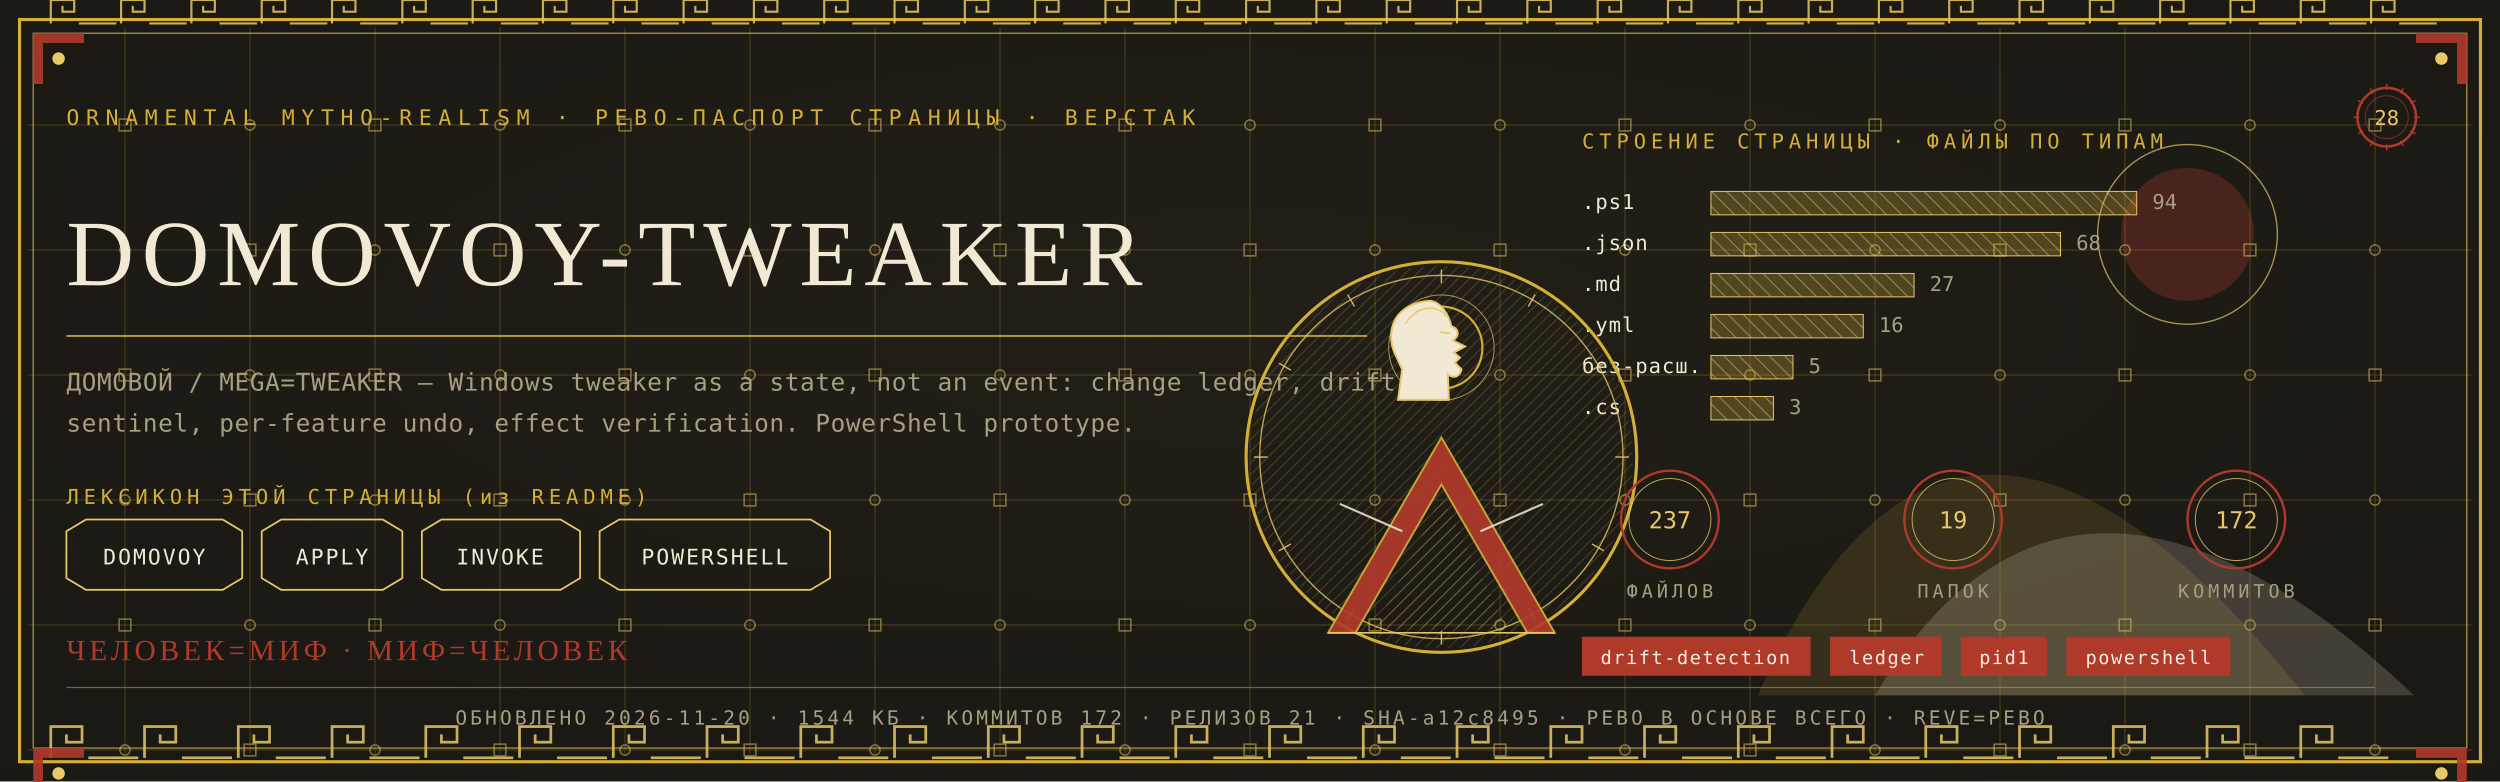
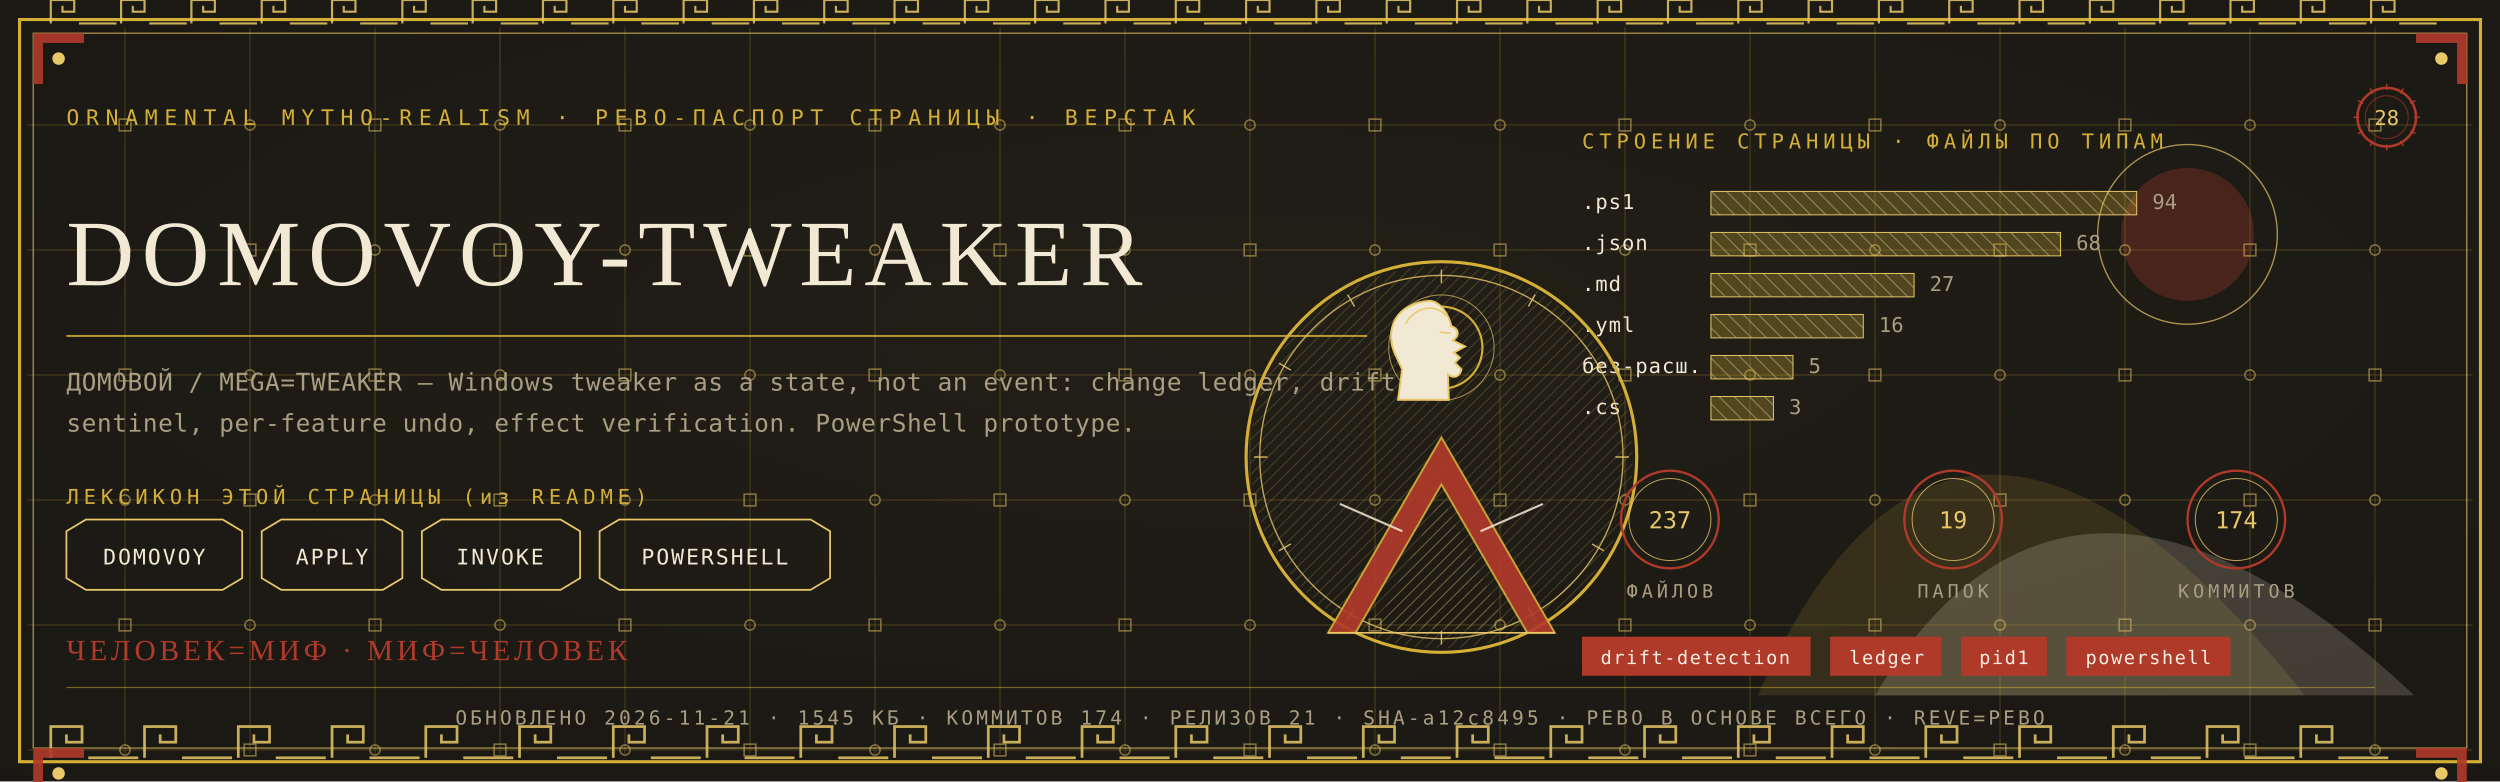
<svg xmlns="http://www.w3.org/2000/svg" viewBox="0 0 1280 400" width="1280" height="400">
  <defs>
    <radialGradient id="rp28" cx="0.5" cy="0.42" r="1.1">
      <stop offset="0" stop-color="#232017" />
      <stop offset="1" stop-color="#171512" />
    </radialGradient>
    <pattern id="hatchm" width="4.2" height="4.2" patternUnits="userSpaceOnUse" patternTransform="rotate(45)">
      <rect width="4.2" height="4.2" fill="none" />
      <line x1="0" y1="0" x2="0" y2="4.2" stroke="#E8C868" stroke-width="0.5" />
    </pattern>
    <pattern id="hatchv" width="5.5" height="5.5" patternUnits="userSpaceOnUse" patternTransform="rotate(-45)">
      <rect width="5.5" height="5.5" fill="none" />
      <line x1="0" y1="0" x2="0" y2="5.5" stroke="#F2E9D4" stroke-width="0.5" />
    </pattern>
  </defs>
  <rect width="1280" height="400" fill="#171512" />
  <rect width="1280" height="400" fill="url(#rp28)" opacity="0.94" />
  <path d="M 900 356 Q 1000 130 1180 356 Z" fill="#D4AF37" opacity="0.14" />
  <path d="M 960 356 Q 1060 190 1236 356 Z" fill="#F2E9D4" opacity="0.18" />
  <circle cx="1120" cy="120" r="34" fill="#B03A2A" opacity="0.30" />
  <circle cx="1120" cy="120" r="46" fill="none" stroke="#E8C868" stroke-width="0.7" opacity="0.7" />
  <g stroke="#D4AF37" stroke-width="0.45" opacity="0.30">
    <line x1="64" y1="14" x2="64" y2="386" />
    <line x1="128" y1="14" x2="128" y2="386" />
    <line x1="192" y1="14" x2="192" y2="386" />
    <line x1="256" y1="14" x2="256" y2="386" />
    <line x1="320" y1="14" x2="320" y2="386" />
    <line x1="384" y1="14" x2="384" y2="386" />
    <line x1="448" y1="14" x2="448" y2="386" />
    <line x1="512" y1="14" x2="512" y2="386" />
    <line x1="576" y1="14" x2="576" y2="386" />
    <line x1="640" y1="14" x2="640" y2="386" />
    <line x1="704" y1="14" x2="704" y2="386" />
    <line x1="768" y1="14" x2="768" y2="386" />
    <line x1="832" y1="14" x2="832" y2="386" />
    <line x1="896" y1="14" x2="896" y2="386" />
    <line x1="960" y1="14" x2="960" y2="386" />
    <line x1="1024" y1="14" x2="1024" y2="386" />
    <line x1="1088" y1="14" x2="1088" y2="386" />
    <line x1="1152" y1="14" x2="1152" y2="386" />
    <line x1="1216" y1="14" x2="1216" y2="386" />
    <line x1="14" y1="64" x2="1266" y2="64" />
    <line x1="14" y1="128" x2="1266" y2="128" />
    <line x1="14" y1="192" x2="1266" y2="192" />
    <line x1="14" y1="256" x2="1266" y2="256" />
    <line x1="14" y1="320" x2="1266" y2="320" />
    <line x1="14" y1="384" x2="1266" y2="384" />
  </g>
  <g fill="none" stroke="#E8C868" stroke-width="0.8" opacity="0.5">
    <rect x="61" y="61" width="6" height="6" />
    <circle cx="64" cy="128" r="2.6" />
    <rect x="61" y="189" width="6" height="6" />
    <circle cx="64" cy="256" r="2.6" />
    <rect x="61" y="317" width="6" height="6" />
    <circle cx="64" cy="384" r="2.6" />
    <circle cx="128" cy="64" r="2.6" />
    <rect x="125" y="125" width="6" height="6" />
    <circle cx="128" cy="192" r="2.6" />
    <rect x="125" y="253" width="6" height="6" />
    <circle cx="128" cy="320" r="2.6" />
    <rect x="125" y="381" width="6" height="6" />
    <rect x="189" y="61" width="6" height="6" />
    <circle cx="192" cy="128" r="2.6" />
    <rect x="189" y="189" width="6" height="6" />
    <circle cx="192" cy="256" r="2.6" />
    <rect x="189" y="317" width="6" height="6" />
    <circle cx="192" cy="384" r="2.6" />
    <circle cx="256" cy="64" r="2.6" />
    <rect x="253" y="125" width="6" height="6" />
    <circle cx="256" cy="192" r="2.6" />
    <rect x="253" y="253" width="6" height="6" />
    <circle cx="256" cy="320" r="2.6" />
    <rect x="253" y="381" width="6" height="6" />
    <rect x="317" y="61" width="6" height="6" />
    <circle cx="320" cy="128" r="2.6" />
    <rect x="317" y="189" width="6" height="6" />
    <circle cx="320" cy="256" r="2.6" />
    <rect x="317" y="317" width="6" height="6" />
    <circle cx="320" cy="384" r="2.6" />
    <circle cx="384" cy="64" r="2.6" />
    <rect x="381" y="125" width="6" height="6" />
    <circle cx="384" cy="192" r="2.6" />
    <rect x="381" y="253" width="6" height="6" />
    <circle cx="384" cy="320" r="2.6" />
    <rect x="381" y="381" width="6" height="6" />
    <rect x="445" y="61" width="6" height="6" />
    <circle cx="448" cy="128" r="2.6" />
    <rect x="445" y="189" width="6" height="6" />
    <circle cx="448" cy="256" r="2.6" />
    <rect x="445" y="317" width="6" height="6" />
    <circle cx="448" cy="384" r="2.6" />
    <circle cx="512" cy="64" r="2.6" />
    <rect x="509" y="125" width="6" height="6" />
    <circle cx="512" cy="192" r="2.6" />
    <rect x="509" y="253" width="6" height="6" />
    <circle cx="512" cy="320" r="2.6" />
    <rect x="509" y="381" width="6" height="6" />
    <rect x="573" y="61" width="6" height="6" />
    <circle cx="576" cy="128" r="2.6" />
    <rect x="573" y="189" width="6" height="6" />
    <circle cx="576" cy="256" r="2.6" />
    <rect x="573" y="317" width="6" height="6" />
    <circle cx="576" cy="384" r="2.6" />
    <circle cx="640" cy="64" r="2.6" />
    <rect x="637" y="125" width="6" height="6" />
    <circle cx="640" cy="192" r="2.6" />
    <rect x="637" y="253" width="6" height="6" />
    <circle cx="640" cy="320" r="2.6" />
    <rect x="637" y="381" width="6" height="6" />
    <rect x="701" y="61" width="6" height="6" />
    <circle cx="704" cy="128" r="2.6" />
    <rect x="701" y="189" width="6" height="6" />
    <circle cx="704" cy="256" r="2.6" />
    <rect x="701" y="317" width="6" height="6" />
    <circle cx="704" cy="384" r="2.6" />
    <circle cx="768" cy="64" r="2.6" />
    <rect x="765" y="125" width="6" height="6" />
    <circle cx="768" cy="192" r="2.6" />
    <rect x="765" y="253" width="6" height="6" />
    <circle cx="768" cy="320" r="2.6" />
    <rect x="765" y="381" width="6" height="6" />
    <rect x="829" y="61" width="6" height="6" />
    <circle cx="832" cy="128" r="2.6" />
    <rect x="829" y="189" width="6" height="6" />
    <circle cx="832" cy="256" r="2.6" />
    <rect x="829" y="317" width="6" height="6" />
    <circle cx="832" cy="384" r="2.6" />
    <circle cx="896" cy="64" r="2.6" />
    <rect x="893" y="125" width="6" height="6" />
    <circle cx="896" cy="192" r="2.6" />
    <rect x="893" y="253" width="6" height="6" />
    <circle cx="896" cy="320" r="2.6" />
    <rect x="893" y="381" width="6" height="6" />
    <rect x="957" y="61" width="6" height="6" />
    <circle cx="960" cy="128" r="2.6" />
    <rect x="957" y="189" width="6" height="6" />
    <circle cx="960" cy="256" r="2.6" />
    <rect x="957" y="317" width="6" height="6" />
    <circle cx="960" cy="384" r="2.6" />
    <circle cx="1024" cy="64" r="2.6" />
    <rect x="1021" y="125" width="6" height="6" />
    <circle cx="1024" cy="192" r="2.6" />
    <rect x="1021" y="253" width="6" height="6" />
    <circle cx="1024" cy="320" r="2.6" />
    <rect x="1021" y="381" width="6" height="6" />
    <rect x="1085" y="61" width="6" height="6" />
    <circle cx="1088" cy="128" r="2.6" />
    <rect x="1085" y="189" width="6" height="6" />
    <circle cx="1088" cy="256" r="2.6" />
    <rect x="1085" y="317" width="6" height="6" />
    <circle cx="1088" cy="384" r="2.6" />
    <circle cx="1152" cy="64" r="2.6" />
    <rect x="1149" y="125" width="6" height="6" />
    <circle cx="1152" cy="192" r="2.6" />
    <rect x="1149" y="253" width="6" height="6" />
    <circle cx="1152" cy="320" r="2.6" />
    <rect x="1149" y="381" width="6" height="6" />
    <rect x="1213" y="61" width="6" height="6" />
    <circle cx="1216" cy="128" r="2.6" />
    <rect x="1213" y="189" width="6" height="6" />
    <circle cx="1216" cy="256" r="2.6" />
    <rect x="1213" y="317" width="6" height="6" />
    <circle cx="1216" cy="384" r="2.6" />
  </g>
  <rect x="10" y="10" width="1260" height="380" fill="none" stroke="#D4AF37" stroke-width="1.6" />
  <rect x="17" y="17" width="1246" height="366" fill="none" stroke="#E8C868" stroke-width="0.6" opacity="0.75" />
  <g fill="none" stroke="#E8C868" stroke-width="1.4" opacity="0.85">
    <path d="M 26 388 L 26 372 L 42 372 L 42 380.0 L 34.0 380.0 L 34.0 376.0" />
    <line x1="45.2" y1="388" x2="70.8" y2="388" />
    <path d="M 74 388 L 74 372 L 90 372 L 90 380.0 L 82.0 380.0 L 82.0 376.0" />
    <line x1="93.2" y1="388" x2="118.8" y2="388" />
    <path d="M 122 388 L 122 372 L 138 372 L 138 380.0 L 130.0 380.0 L 130.0 376.0" />
    <line x1="141.2" y1="388" x2="166.8" y2="388" />
    <path d="M 170 388 L 170 372 L 186 372 L 186 380.0 L 178.0 380.0 L 178.0 376.0" />
    <line x1="189.2" y1="388" x2="214.8" y2="388" />
    <path d="M 218 388 L 218 372 L 234 372 L 234 380.0 L 226.0 380.0 L 226.0 376.0" />
    <line x1="237.2" y1="388" x2="262.8" y2="388" />
    <path d="M 266 388 L 266 372 L 282 372 L 282 380.0 L 274.0 380.0 L 274.0 376.0" />
    <line x1="285.2" y1="388" x2="310.8" y2="388" />
    <path d="M 314 388 L 314 372 L 330 372 L 330 380.0 L 322.0 380.0 L 322.0 376.0" />
    <line x1="333.2" y1="388" x2="358.8" y2="388" />
    <path d="M 362 388 L 362 372 L 378 372 L 378 380.0 L 370.0 380.0 L 370.0 376.0" />
    <line x1="381.2" y1="388" x2="406.8" y2="388" />
    <path d="M 410 388 L 410 372 L 426 372 L 426 380.0 L 418.0 380.0 L 418.0 376.0" />
    <line x1="429.2" y1="388" x2="454.8" y2="388" />
    <path d="M 458 388 L 458 372 L 474 372 L 474 380.0 L 466.0 380.0 L 466.0 376.0" />
    <line x1="477.2" y1="388" x2="502.8" y2="388" />
    <path d="M 506 388 L 506 372 L 522 372 L 522 380.0 L 514.0 380.0 L 514.0 376.0" />
    <line x1="525.2" y1="388" x2="550.8" y2="388" />
    <path d="M 554 388 L 554 372 L 570 372 L 570 380.0 L 562.0 380.0 L 562.0 376.0" />
    <line x1="573.2" y1="388" x2="598.8" y2="388" />
    <path d="M 602 388 L 602 372 L 618 372 L 618 380.0 L 610.0 380.0 L 610.0 376.0" />
    <line x1="621.2" y1="388" x2="646.8" y2="388" />
    <path d="M 650 388 L 650 372 L 666 372 L 666 380.0 L 658.0 380.0 L 658.0 376.0" />
    <line x1="669.2" y1="388" x2="694.8" y2="388" />
    <path d="M 698 388 L 698 372 L 714 372 L 714 380.0 L 706.0 380.0 L 706.0 376.0" />
    <line x1="717.2" y1="388" x2="742.8" y2="388" />
    <path d="M 746 388 L 746 372 L 762 372 L 762 380.0 L 754.0 380.0 L 754.0 376.0" />
    <line x1="765.2" y1="388" x2="790.8" y2="388" />
    <path d="M 794 388 L 794 372 L 810 372 L 810 380.0 L 802.0 380.0 L 802.0 376.0" />
    <line x1="813.2" y1="388" x2="838.8" y2="388" />
    <path d="M 842 388 L 842 372 L 858 372 L 858 380.0 L 850.0 380.0 L 850.0 376.0" />
    <line x1="861.2" y1="388" x2="886.8" y2="388" />
    <path d="M 890 388 L 890 372 L 906 372 L 906 380.0 L 898.0 380.0 L 898.0 376.0" />
    <line x1="909.2" y1="388" x2="934.8" y2="388" />
    <path d="M 938 388 L 938 372 L 954 372 L 954 380.0 L 946.0 380.0 L 946.0 376.0" />
    <line x1="957.2" y1="388" x2="982.8" y2="388" />
    <path d="M 986 388 L 986 372 L 1002 372 L 1002 380.0 L 994.0 380.0 L 994.0 376.0" />
    <line x1="1005.2" y1="388" x2="1030.8" y2="388" />
    <path d="M 1034 388 L 1034 372 L 1050 372 L 1050 380.0 L 1042.0 380.0 L 1042.0 376.0" />
    <line x1="1053.2" y1="388" x2="1078.8" y2="388" />
    <path d="M 1082 388 L 1082 372 L 1098 372 L 1098 380.0 L 1090.0 380.0 L 1090.0 376.0" />
    <line x1="1101.2" y1="388" x2="1126.8" y2="388" />
    <path d="M 1130 388 L 1130 372 L 1146 372 L 1146 380.0 L 1138.0 380.0 L 1138.0 376.0" />
    <line x1="1149.2" y1="388" x2="1174.8" y2="388" />
    <path d="M 1178 388 L 1178 372 L 1194 372 L 1194 380.0 L 1186.0 380.0 L 1186.0 376.0" />
    <line x1="1197.2" y1="388" x2="1222.8" y2="388" />
  </g>
  <g fill="none" stroke="#E8C868" stroke-width="1.1" opacity="0.85">
    <path d="M 26 12 L 26 0 L 38 0 L 38 6.0 L 32.0 6.0 L 32.0 3.0" />
    <line x1="40.4" y1="12" x2="59.6" y2="12" />
    <path d="M 62 12 L 62 0 L 74 0 L 74 6.0 L 68.0 6.0 L 68.0 3.0" />
    <line x1="76.4" y1="12" x2="95.6" y2="12" />
    <path d="M 98 12 L 98 0 L 110 0 L 110 6.0 L 104.0 6.0 L 104.0 3.0" />
    <line x1="112.4" y1="12" x2="131.6" y2="12" />
    <path d="M 134 12 L 134 0 L 146 0 L 146 6.0 L 140.0 6.0 L 140.0 3.0" />
    <line x1="148.4" y1="12" x2="167.6" y2="12" />
    <path d="M 170 12 L 170 0 L 182 0 L 182 6.0 L 176.0 6.0 L 176.0 3.0" />
    <line x1="184.4" y1="12" x2="203.6" y2="12" />
    <path d="M 206 12 L 206 0 L 218 0 L 218 6.0 L 212.0 6.0 L 212.0 3.0" />
    <line x1="220.4" y1="12" x2="239.6" y2="12" />
    <path d="M 242 12 L 242 0 L 254 0 L 254 6.0 L 248.0 6.0 L 248.0 3.0" />
    <line x1="256.4" y1="12" x2="275.6" y2="12" />
    <path d="M 278 12 L 278 0 L 290 0 L 290 6.0 L 284.0 6.0 L 284.0 3.0" />
    <line x1="292.4" y1="12" x2="311.6" y2="12" />
    <path d="M 314 12 L 314 0 L 326 0 L 326 6.0 L 320.0 6.0 L 320.0 3.0" />
    <line x1="328.4" y1="12" x2="347.6" y2="12" />
    <path d="M 350 12 L 350 0 L 362 0 L 362 6.0 L 356.0 6.0 L 356.0 3.0" />
    <line x1="364.4" y1="12" x2="383.6" y2="12" />
    <path d="M 386 12 L 386 0 L 398 0 L 398 6.0 L 392.0 6.0 L 392.0 3.0" />
    <line x1="400.4" y1="12" x2="419.6" y2="12" />
    <path d="M 422 12 L 422 0 L 434 0 L 434 6.0 L 428.0 6.0 L 428.0 3.0" />
    <line x1="436.4" y1="12" x2="455.6" y2="12" />
    <path d="M 458 12 L 458 0 L 470 0 L 470 6.0 L 464.0 6.0 L 464.0 3.0" />
    <line x1="472.4" y1="12" x2="491.6" y2="12" />
    <path d="M 494 12 L 494 0 L 506 0 L 506 6.0 L 500.0 6.0 L 500.0 3.0" />
    <line x1="508.4" y1="12" x2="527.6" y2="12" />
    <path d="M 530 12 L 530 0 L 542 0 L 542 6.0 L 536.0 6.0 L 536.0 3.0" />
    <line x1="544.4" y1="12" x2="563.6" y2="12" />
    <path d="M 566 12 L 566 0 L 578 0 L 578 6.0 L 572.0 6.0 L 572.0 3.0" />
    <line x1="580.4" y1="12" x2="599.6" y2="12" />
    <path d="M 602 12 L 602 0 L 614 0 L 614 6.0 L 608.0 6.0 L 608.0 3.0" />
    <line x1="616.4" y1="12" x2="635.6" y2="12" />
    <path d="M 638 12 L 638 0 L 650 0 L 650 6.0 L 644.0 6.0 L 644.0 3.0" />
    <line x1="652.4" y1="12" x2="671.6" y2="12" />
    <path d="M 674 12 L 674 0 L 686 0 L 686 6.0 L 680.0 6.0 L 680.0 3.0" />
    <line x1="688.4" y1="12" x2="707.6" y2="12" />
    <path d="M 710 12 L 710 0 L 722 0 L 722 6.0 L 716.0 6.0 L 716.0 3.0" />
    <line x1="724.4" y1="12" x2="743.6" y2="12" />
    <path d="M 746 12 L 746 0 L 758 0 L 758 6.0 L 752.0 6.0 L 752.0 3.0" />
    <line x1="760.4" y1="12" x2="779.6" y2="12" />
    <path d="M 782 12 L 782 0 L 794 0 L 794 6.0 L 788.0 6.0 L 788.0 3.0" />
    <line x1="796.4" y1="12" x2="815.6" y2="12" />
    <path d="M 818 12 L 818 0 L 830 0 L 830 6.0 L 824.0 6.0 L 824.0 3.0" />
    <line x1="832.4" y1="12" x2="851.6" y2="12" />
    <path d="M 854 12 L 854 0 L 866 0 L 866 6.0 L 860.0 6.0 L 860.0 3.0" />
    <line x1="868.4" y1="12" x2="887.6" y2="12" />
    <path d="M 890 12 L 890 0 L 902 0 L 902 6.0 L 896.0 6.0 L 896.0 3.0" />
    <line x1="904.4" y1="12" x2="923.6" y2="12" />
    <path d="M 926 12 L 926 0 L 938 0 L 938 6.0 L 932.0 6.0 L 932.0 3.0" />
    <line x1="940.4" y1="12" x2="959.6" y2="12" />
    <path d="M 962 12 L 962 0 L 974 0 L 974 6.0 L 968.0 6.0 L 968.0 3.0" />
    <line x1="976.4" y1="12" x2="995.6" y2="12" />
    <path d="M 998 12 L 998 0 L 1010 0 L 1010 6.0 L 1004.0 6.0 L 1004.0 3.0" />
    <line x1="1012.4" y1="12" x2="1031.6" y2="12" />
    <path d="M 1034 12 L 1034 0 L 1046 0 L 1046 6.0 L 1040.0 6.0 L 1040.0 3.0" />
    <line x1="1048.4" y1="12" x2="1067.6" y2="12" />
    <path d="M 1070 12 L 1070 0 L 1082 0 L 1082 6.0 L 1076.0 6.0 L 1076.0 3.0" />
    <line x1="1084.4" y1="12" x2="1103.6" y2="12" />
    <path d="M 1106 12 L 1106 0 L 1118 0 L 1118 6.0 L 1112.0 6.0 L 1112.0 3.0" />
    <line x1="1120.4" y1="12" x2="1139.6" y2="12" />
    <path d="M 1142 12 L 1142 0 L 1154 0 L 1154 6.0 L 1148.0 6.0 L 1148.0 3.0" />
    <line x1="1156.4" y1="12" x2="1175.6" y2="12" />
    <path d="M 1178 12 L 1178 0 L 1190 0 L 1190 6.0 L 1184.0 6.0 L 1184.0 3.0" />
    <line x1="1192.4" y1="12" x2="1211.6" y2="12" />
    <path d="M 1214 12 L 1214 0 L 1226 0 L 1226 6.0 L 1220.0 6.0 L 1220.0 3.0" />
    <line x1="1228.4" y1="12" x2="1247.6" y2="12" />
  </g>
  <g transform="translate(17,17) scale(1,1)">
    <path d="M 0 0 L 26 0 L 26 5 L 5 5 L 5 26 L 0 26 Z" fill="#B03A2A" opacity="0.9" />
    <circle cx="13" cy="13" r="3.2" fill="#E8C868" />
  </g>
  <g transform="translate(1263,17) scale(-1,1)">
    <path d="M 0 0 L 26 0 L 26 5 L 5 5 L 5 26 L 0 26 Z" fill="#B03A2A" opacity="0.9" />
    <circle cx="13" cy="13" r="3.2" fill="#E8C868" />
  </g>
  <g transform="translate(17,383) scale(1,1)">
    <path d="M 0 0 L 26 0 L 26 5 L 5 5 L 5 26 L 0 26 Z" fill="#B03A2A" opacity="0.9" />
    <circle cx="13" cy="13" r="3.2" fill="#E8C868" />
  </g>
  <g transform="translate(1263,383) scale(-1,1)">
    <path d="M 0 0 L 26 0 L 26 5 L 5 5 L 5 26 L 0 26 Z" fill="#B03A2A" opacity="0.9" />
    <circle cx="13" cy="13" r="3.2" fill="#E8C868" />
  </g>
  <text x="34" y="64" font-family="'Cascadia Mono', ui-monospace, Consolas, monospace" font-size="11" fill="#D4AF37" letter-spacing="3.4">ORNAMENTAL MYTHO-REALISM · РЕВО-ПАСПОРТ СТРАНИЦЫ · ВЕРСТАК</text>
  <g transform="translate(1222,60)">
    <circle r="15" fill="none" stroke="#B03A2A" stroke-width="1.3" />
    <circle r="11" fill="none" stroke="#B03A2A" stroke-width="0.55" opacity="0.6" />
    <text y="4" text-anchor="middle" font-family="'Cascadia Mono', ui-monospace, Consolas, monospace" font-size="10.5" fill="#E8C868">28</text>
    <g stroke="#B03A2A" stroke-width="0.7">
      <line x1="0" y1="-17" x2="0" y2="-14" transform="rotate(0)" />
      <line x1="0" y1="-17" x2="0" y2="-14" transform="rotate(30)" />
      <line x1="0" y1="-17" x2="0" y2="-14" transform="rotate(60)" />
      <line x1="0" y1="-17" x2="0" y2="-14" transform="rotate(90)" />
      <line x1="0" y1="-17" x2="0" y2="-14" transform="rotate(120)" />
      <line x1="0" y1="-17" x2="0" y2="-14" transform="rotate(150)" />
      <line x1="0" y1="-17" x2="0" y2="-14" transform="rotate(180)" />
      <line x1="0" y1="-17" x2="0" y2="-14" transform="rotate(210)" />
      <line x1="0" y1="-17" x2="0" y2="-14" transform="rotate(240)" />
      <line x1="0" y1="-17" x2="0" y2="-14" transform="rotate(270)" />
      <line x1="0" y1="-17" x2="0" y2="-14" transform="rotate(300)" />
      <line x1="0" y1="-17" x2="0" y2="-14" transform="rotate(330)" />
    </g>
  </g>
  <text x="34" y="146" font-family="Georgia, 'Times New Roman', serif" font-size="47.9" fill="#F2E9D4" letter-spacing="4">DOMOVOY-TWEAKER</text>
  <line x1="34" y1="172" x2="700" y2="172" stroke="#D4AF37" stroke-width="1" opacity="0.85" />
  <text x="34" y="200" font-family="'Cascadia Mono', ui-monospace, Consolas, monospace" font-size="12.5" fill="#A99E82" letter-spacing="0.3">ДОМОВОЙ / MEGA=TWEAKER — Windows tweaker as a state, not an event: change ledger, drift</text>
  <text x="34" y="221" font-family="'Cascadia Mono', ui-monospace, Consolas, monospace" font-size="12.5" fill="#A99E82" letter-spacing="0.3">sentinel, per-feature undo, effect verification. PowerShell prototype.</text>
  <text x="34" y="258" font-family="'Cascadia Mono', ui-monospace, Consolas, monospace" font-size="10.5" fill="#D4AF37" letter-spacing="2.5">ЛЕКСИКОН ЭТОЙ СТРАНИЦЫ (из README)</text>
  <path d="M 34 272 L 44 266 L 114 266 L 124 272 L 124 296 L 114 302 L 44 302 L 34 296 Z" fill="none" stroke="#E8C868" stroke-width="0.9" />
  <text x="79" y="289" text-anchor="middle" font-family="'Cascadia Mono', ui-monospace, Consolas, monospace" font-size="11" fill="#F2E9D4" letter-spacing="1">DOMOVOY</text>
  <path d="M 134 272 L 144 266 L 196 266 L 206 272 L 206 296 L 196 302 L 144 302 L 134 296 Z" fill="none" stroke="#E8C868" stroke-width="0.9" />
  <text x="170" y="289" text-anchor="middle" font-family="'Cascadia Mono', ui-monospace, Consolas, monospace" font-size="11" fill="#F2E9D4" letter-spacing="1">APPLY</text>
  <path d="M 216 272 L 226 266 L 287 266 L 297 272 L 297 296 L 287 302 L 226 302 L 216 296 Z" fill="none" stroke="#E8C868" stroke-width="0.9" />
  <text x="256" y="289" text-anchor="middle" font-family="'Cascadia Mono', ui-monospace, Consolas, monospace" font-size="11" fill="#F2E9D4" letter-spacing="1">INVOKE</text>
  <path d="M 307 272 L 317 266 L 415 266 L 425 272 L 425 296 L 415 302 L 317 302 L 307 296 Z" fill="none" stroke="#E8C868" stroke-width="0.9" />
  <text x="366" y="289" text-anchor="middle" font-family="'Cascadia Mono', ui-monospace, Consolas, monospace" font-size="11" fill="#F2E9D4" letter-spacing="1">POWERSHELL</text>
  <text x="810" y="76" font-family="'Cascadia Mono', ui-monospace, Consolas, monospace" font-size="10.5" fill="#D4AF37" letter-spacing="2.5">СТРОЕНИЕ СТРАНИЦЫ · ФАЙЛЫ ПО ТИПАМ</text>
  <text x="810" y="107" font-family="'Cascadia Mono', ui-monospace, Consolas, monospace" font-size="10.5" fill="#F2E9D4" letter-spacing="0.5">.ps1</text>
  <rect x="876" y="98" width="218" height="12" fill="url(#hatchv)" opacity="0.9" />
  <rect x="876" y="98" width="218" height="12" fill="#D4AF37" opacity="0.28" />
  <rect x="876" y="98" width="218" height="12" fill="none" stroke="#E8C868" stroke-width="0.5" />
  <text x="1102" y="107" font-family="'Cascadia Mono', ui-monospace, Consolas, monospace" font-size="10.5" fill="#A99E82">94</text>
  <text x="810" y="128" font-family="'Cascadia Mono', ui-monospace, Consolas, monospace" font-size="10.5" fill="#F2E9D4" letter-spacing="0.5">.json</text>
  <rect x="876" y="119" width="179" height="12" fill="url(#hatchv)" opacity="0.9" />
  <rect x="876" y="119" width="179" height="12" fill="#D4AF37" opacity="0.28" />
  <rect x="876" y="119" width="179" height="12" fill="none" stroke="#E8C868" stroke-width="0.5" />
  <text x="1063" y="128" font-family="'Cascadia Mono', ui-monospace, Consolas, monospace" font-size="10.5" fill="#A99E82">68</text>
  <text x="810" y="149" font-family="'Cascadia Mono', ui-monospace, Consolas, monospace" font-size="10.5" fill="#F2E9D4" letter-spacing="0.5">.md</text>
  <rect x="876" y="140" width="104" height="12" fill="url(#hatchv)" opacity="0.9" />
  <rect x="876" y="140" width="104" height="12" fill="#D4AF37" opacity="0.28" />
  <rect x="876" y="140" width="104" height="12" fill="none" stroke="#E8C868" stroke-width="0.5" />
  <text x="988" y="149" font-family="'Cascadia Mono', ui-monospace, Consolas, monospace" font-size="10.5" fill="#A99E82">27</text>
  <text x="810" y="170" font-family="'Cascadia Mono', ui-monospace, Consolas, monospace" font-size="10.5" fill="#F2E9D4" letter-spacing="0.5">.yml</text>
  <rect x="876" y="161" width="78" height="12" fill="url(#hatchv)" opacity="0.9" />
  <rect x="876" y="161" width="78" height="12" fill="#D4AF37" opacity="0.28" />
  <rect x="876" y="161" width="78" height="12" fill="none" stroke="#E8C868" stroke-width="0.5" />
  <text x="962" y="170" font-family="'Cascadia Mono', ui-monospace, Consolas, monospace" font-size="10.5" fill="#A99E82">16</text>
  <text x="810" y="191" font-family="'Cascadia Mono', ui-monospace, Consolas, monospace" font-size="10.5" fill="#F2E9D4" letter-spacing="0.5">без-расш.</text>
  <rect x="876" y="182" width="42" height="12" fill="url(#hatchv)" opacity="0.9" />
  <rect x="876" y="182" width="42" height="12" fill="#D4AF37" opacity="0.28" />
  <rect x="876" y="182" width="42" height="12" fill="none" stroke="#E8C868" stroke-width="0.5" />
  <text x="926" y="191" font-family="'Cascadia Mono', ui-monospace, Consolas, monospace" font-size="10.5" fill="#A99E82">5</text>
  <text x="810" y="212" font-family="'Cascadia Mono', ui-monospace, Consolas, monospace" font-size="10.5" fill="#F2E9D4" letter-spacing="0.5">.cs</text>
  <rect x="876" y="203" width="32" height="12" fill="url(#hatchv)" opacity="0.9" />
  <rect x="876" y="203" width="32" height="12" fill="#D4AF37" opacity="0.28" />
  <rect x="876" y="203" width="32" height="12" fill="none" stroke="#E8C868" stroke-width="0.5" />
  <text x="916" y="212" font-family="'Cascadia Mono', ui-monospace, Consolas, monospace" font-size="10.5" fill="#A99E82">3</text>
  <g transform="translate(738,234)">
    <circle r="100" fill="none" stroke="#D4AF37" stroke-width="1.6" />
    <circle r="93" fill="none" stroke="#E8C868" stroke-width="0.7" opacity="0.8" />
    <circle r="98" fill="url(#hatchm)" opacity="0.4" />
    <g stroke="#E8C868" stroke-width="0.7" opacity="0.9">
      <line x1="0" y1="-96" x2="0" y2="-89" transform="rotate(0)" />
      <line x1="0" y1="-96" x2="0" y2="-89" transform="rotate(30)" />
      <line x1="0" y1="-96" x2="0" y2="-89" transform="rotate(60)" />
      <line x1="0" y1="-96" x2="0" y2="-89" transform="rotate(90)" />
      <line x1="0" y1="-96" x2="0" y2="-89" transform="rotate(120)" />
      <line x1="0" y1="-96" x2="0" y2="-89" transform="rotate(150)" />
      <line x1="0" y1="-96" x2="0" y2="-89" transform="rotate(180)" />
      <line x1="0" y1="-96" x2="0" y2="-89" transform="rotate(210)" />
      <line x1="0" y1="-96" x2="0" y2="-89" transform="rotate(240)" />
      <line x1="0" y1="-96" x2="0" y2="-89" transform="rotate(270)" />
      <line x1="0" y1="-96" x2="0" y2="-89" transform="rotate(300)" />
      <line x1="0" y1="-96" x2="0" y2="-89" transform="rotate(330)" />
    </g>
    <circle cy="-56" r="21" fill="none" stroke="#D4AF37" stroke-width="1.1" />
    <circle cy="-56" r="27" fill="none" stroke="#E8C868" stroke-width="0.5" opacity="0.7" />
    <path d="M -6.0 -80.0 C -23.5 -78.7 -28.7 -65.7 -24.3 -54.0 L -20.1 -44.9 L -22.2 -29.3 L 3.8 -29.3 L 3.3 -42.3 C 6.9 -39.7 9.5 -41.5 10.3 -44.9 L 6.9 -48.3 L 9.5 -50.9 L 6.4 -53.5 L 12.1 -56.6 L 5.9 -59.7 C 9.5 -62.3 9.0 -65.7 5.1 -67.0 C 3.8 -72.7 -0.1 -79.5 -6.0 -80.0 Z" fill="#F2E9D4" stroke="#E8C868" stroke-width="1.0" />
    <g fill="none" stroke="#E8C868" stroke-width="0.8" opacity="0.95">
      <path d="M -18.3 -68.3 C -13.1 -77.4 -2.7 -78.7 2.5 -72.2" />
      <path d="M -0.9 -63.9 L 4.8 -63.4" />
    </g>
    <path d="M -58.0 90.0 L 0 -10.0 L 58.0 90.0 L 44.0 90.0 L 0 14.0 L -44.0 90.0 Z" fill="#B03A2A" opacity="0.92" stroke="#D4AF37" stroke-width="1.0" />
    <path d="M -34.0 88.0 L 0 20.0 L 34.0 88.0" fill="url(#hatchm)" opacity="0.5" stroke="none" />
    <path d="M -58.0 90.0 L 58.0 90.0" fill="none" stroke="#E8C868" stroke-width="0.8" />
    <path d="M -52.0 24.0 L -20.0 38.0" fill="none" stroke="#F2E9D4" stroke-width="1.1" opacity="0.85" />
    <path d="M 52.0 24.0 L 20.0 38.0" fill="none" stroke="#F2E9D4" stroke-width="1.1" opacity="0.85" />
  </g>
  <g transform="translate(855,266)">
    <circle r="25" fill="none" stroke="#B03A2A" stroke-width="1.2" />
    <circle r="21" fill="none" stroke="#E8C868" stroke-width="0.5" opacity="0.8" />
    <text y="4.5" text-anchor="middle" font-family="'Cascadia Mono', ui-monospace, Consolas, monospace" font-size="12" fill="#E8C868">237</text>
    <text y="40" text-anchor="middle" font-family="'Cascadia Mono', ui-monospace, Consolas, monospace" font-size="9.5" fill="#A99E82" letter-spacing="2">ФАЙЛОВ</text>
  </g>
  <g transform="translate(1000,266)">
    <circle r="25" fill="none" stroke="#B03A2A" stroke-width="1.2" />
    <circle r="21" fill="none" stroke="#E8C868" stroke-width="0.5" opacity="0.8" />
    <text y="4.5" text-anchor="middle" font-family="'Cascadia Mono', ui-monospace, Consolas, monospace" font-size="12" fill="#E8C868">19</text>
    <text y="40" text-anchor="middle" font-family="'Cascadia Mono', ui-monospace, Consolas, monospace" font-size="9.5" fill="#A99E82" letter-spacing="2">ПАПОК</text>
  </g>
  <g transform="translate(1145,266)">
    <circle r="25" fill="none" stroke="#B03A2A" stroke-width="1.2" />
    <circle r="21" fill="none" stroke="#E8C868" stroke-width="0.5" opacity="0.8" />
-     <text y="4.5" text-anchor="middle" font-family="'Cascadia Mono', ui-monospace, Consolas, monospace" font-size="12" fill="#E8C868">172</text>
+     <text y="4.5" text-anchor="middle" font-family="'Cascadia Mono', ui-monospace, Consolas, monospace" font-size="12" fill="#E8C868">174</text>
    <text y="40" text-anchor="middle" font-family="'Cascadia Mono', ui-monospace, Consolas, monospace" font-size="9.5" fill="#A99E82" letter-spacing="2">КОММИТОВ</text>
  </g>
  <rect x="810" y="326" rx="0" width="117" height="20" fill="#B03A2A" />
  <text x="868" y="340" text-anchor="middle" font-family="'Cascadia Mono', ui-monospace, Consolas, monospace" font-size="9.5" fill="#F5EFE2" letter-spacing="0.8">drift-detection</text>
  <rect x="937" y="326" rx="0" width="57" height="20" fill="#B03A2A" />
  <text x="966" y="340" text-anchor="middle" font-family="'Cascadia Mono', ui-monospace, Consolas, monospace" font-size="9.5" fill="#F5EFE2" letter-spacing="0.8">ledger</text>
  <rect x="1004" y="326" rx="0" width="44" height="20" fill="#B03A2A" />
  <text x="1026" y="340" text-anchor="middle" font-family="'Cascadia Mono', ui-monospace, Consolas, monospace" font-size="9.5" fill="#F5EFE2" letter-spacing="0.8">pid1</text>
  <rect x="1058" y="326" rx="0" width="84" height="20" fill="#B03A2A" />
  <text x="1100" y="340" text-anchor="middle" font-family="'Cascadia Mono', ui-monospace, Consolas, monospace" font-size="9.5" fill="#F5EFE2" letter-spacing="0.8">powershell</text>
  <text x="34" y="338" font-family="Georgia, 'Times New Roman', serif" font-size="15" fill="#B03A2A" letter-spacing="2">ЧЕЛОВЕК=МИФ · МИФ=ЧЕЛОВЕК</text>
  <line x1="34" y1="352" x2="1216" y2="352" stroke="#D4AF37" stroke-width="0.6" opacity="0.5" />
-   <text x="640" y="371" text-anchor="middle" font-family="'Cascadia Mono', ui-monospace, Consolas, monospace" font-size="10" fill="#A99E82" letter-spacing="1.6">ОБНОВЛЕНО 2026-11-20 · 1544 КБ · КОММИТОВ 172 · РЕЛИЗОВ 21 · SHA-a12c8495 · РЕВО В ОСНОВЕ ВСЕГО · REVE=РЕВО</text>
+   <text x="640" y="371" text-anchor="middle" font-family="'Cascadia Mono', ui-monospace, Consolas, monospace" font-size="10" fill="#A99E82" letter-spacing="1.6">ОБНОВЛЕНО 2026-11-21 · 1545 КБ · КОММИТОВ 174 · РЕЛИЗОВ 21 · SHA-a12c8495 · РЕВО В ОСНОВЕ ВСЕГО · REVE=РЕВО</text>
</svg>
